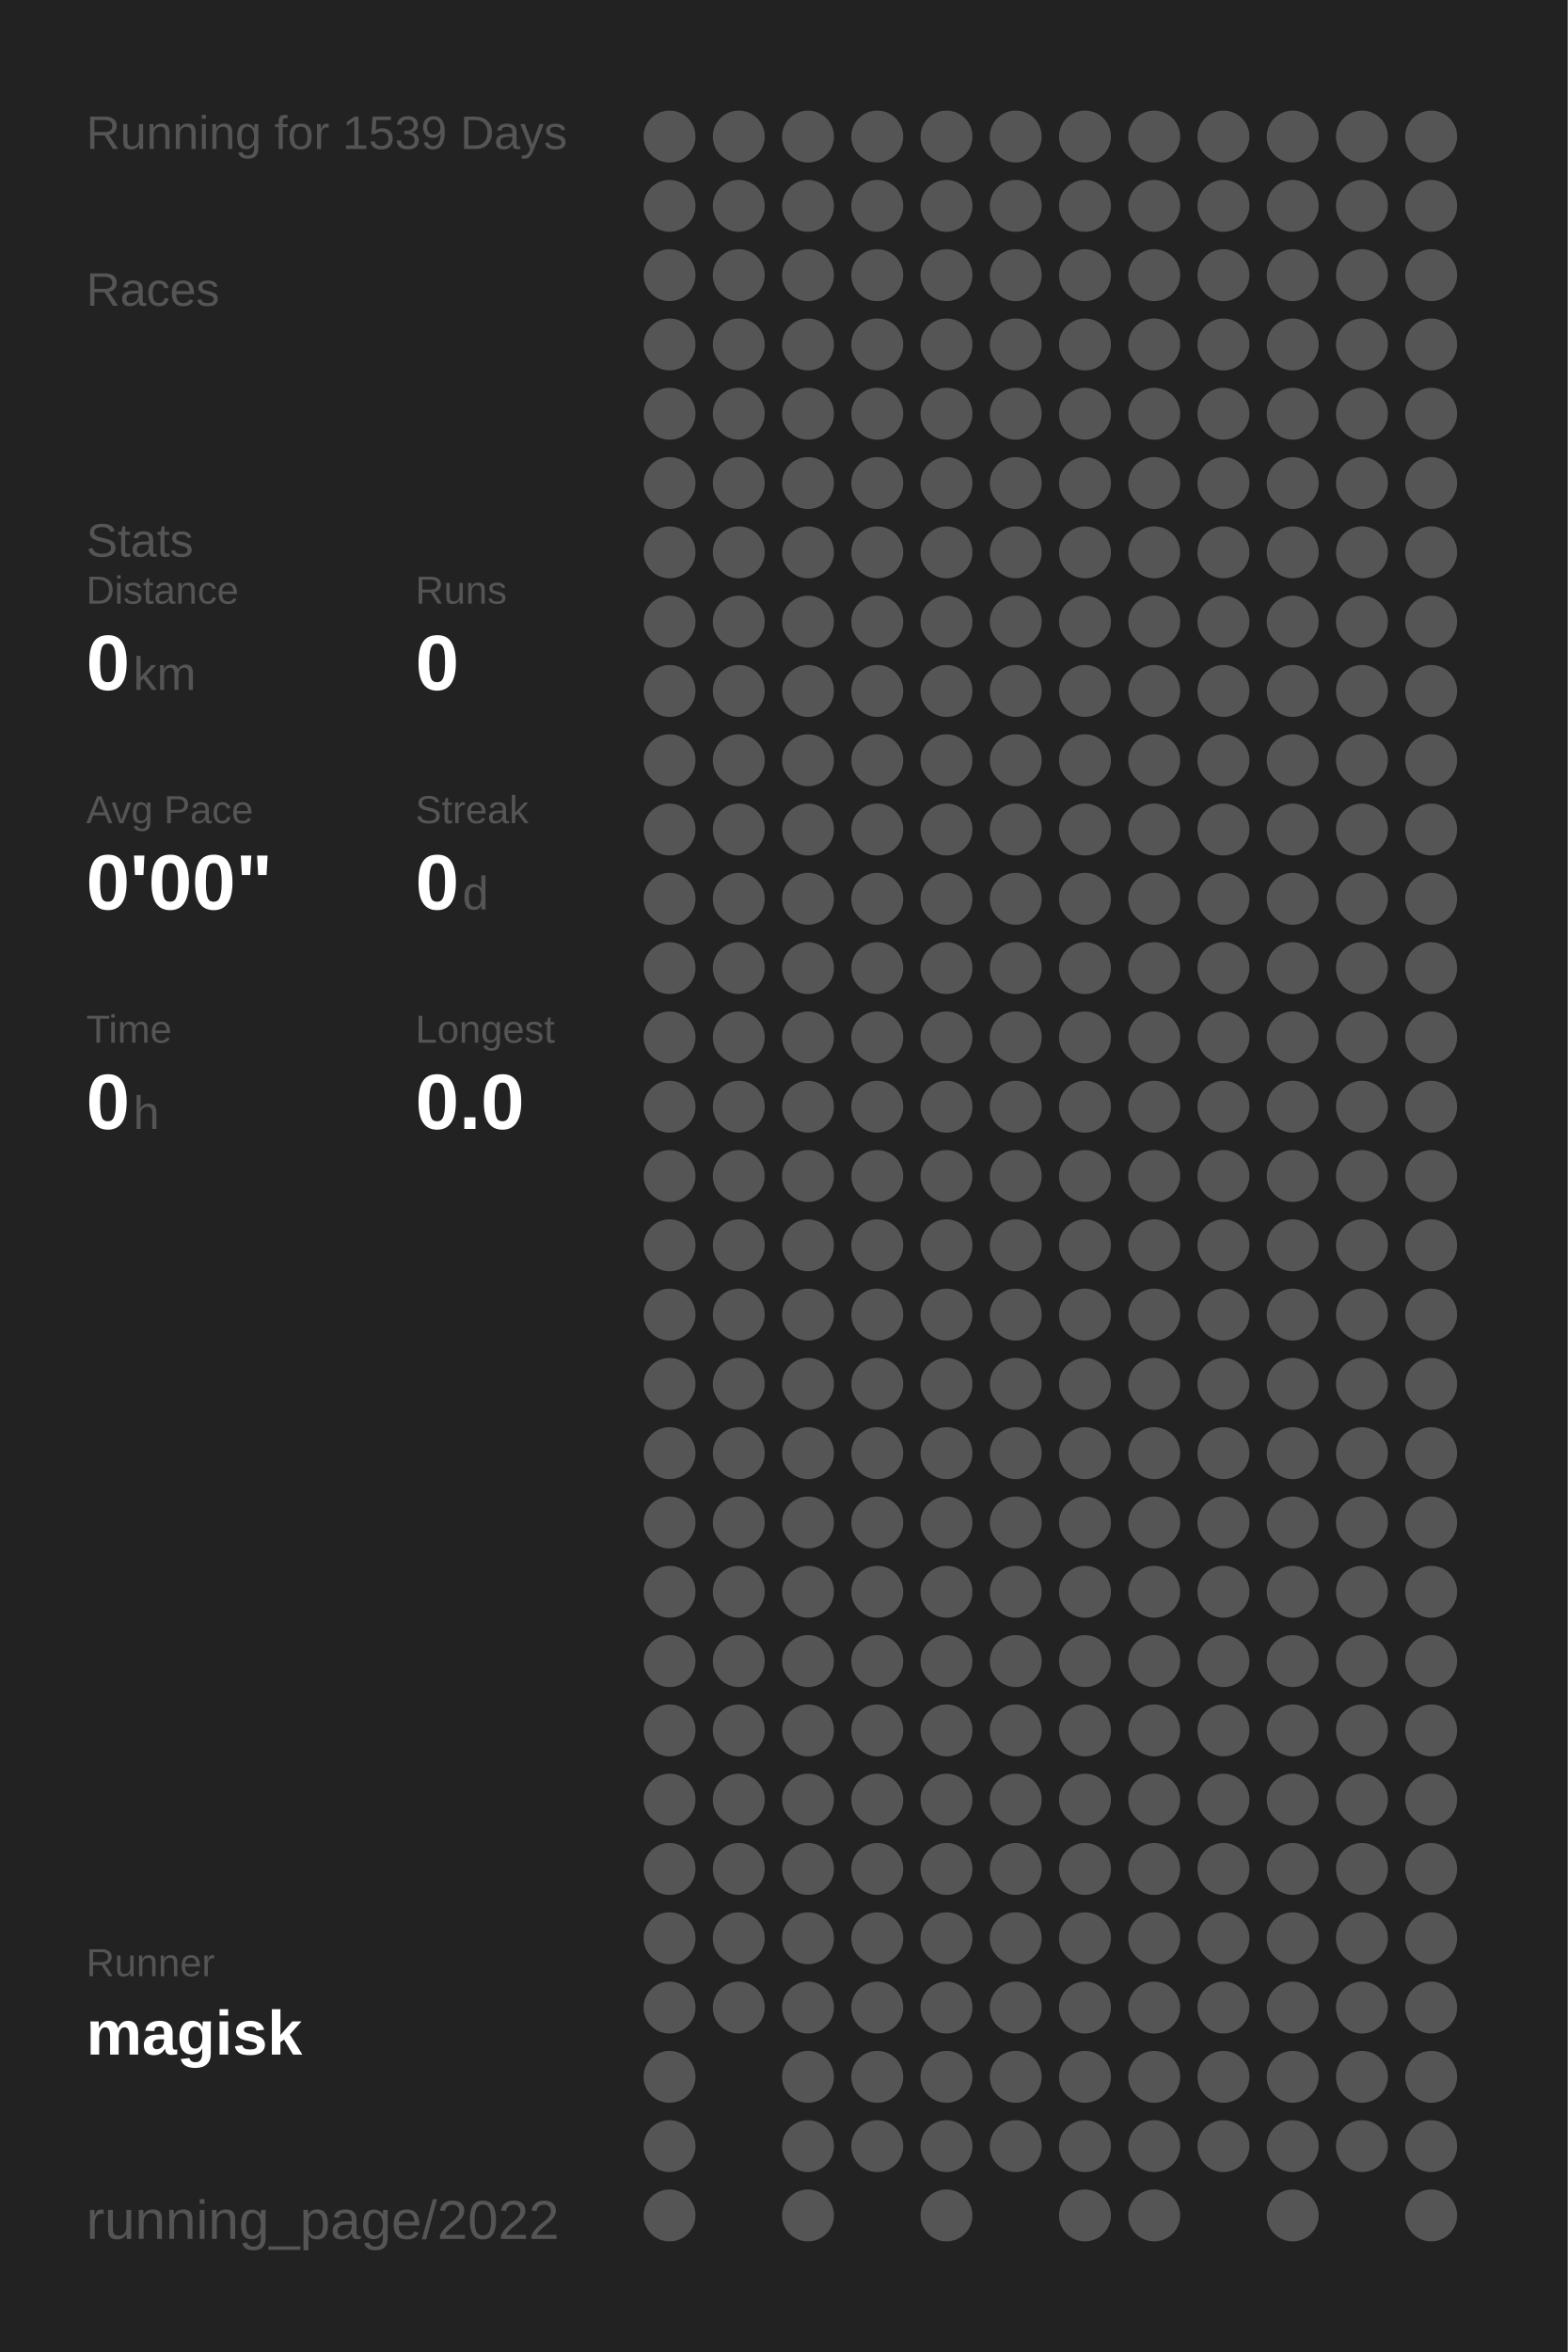
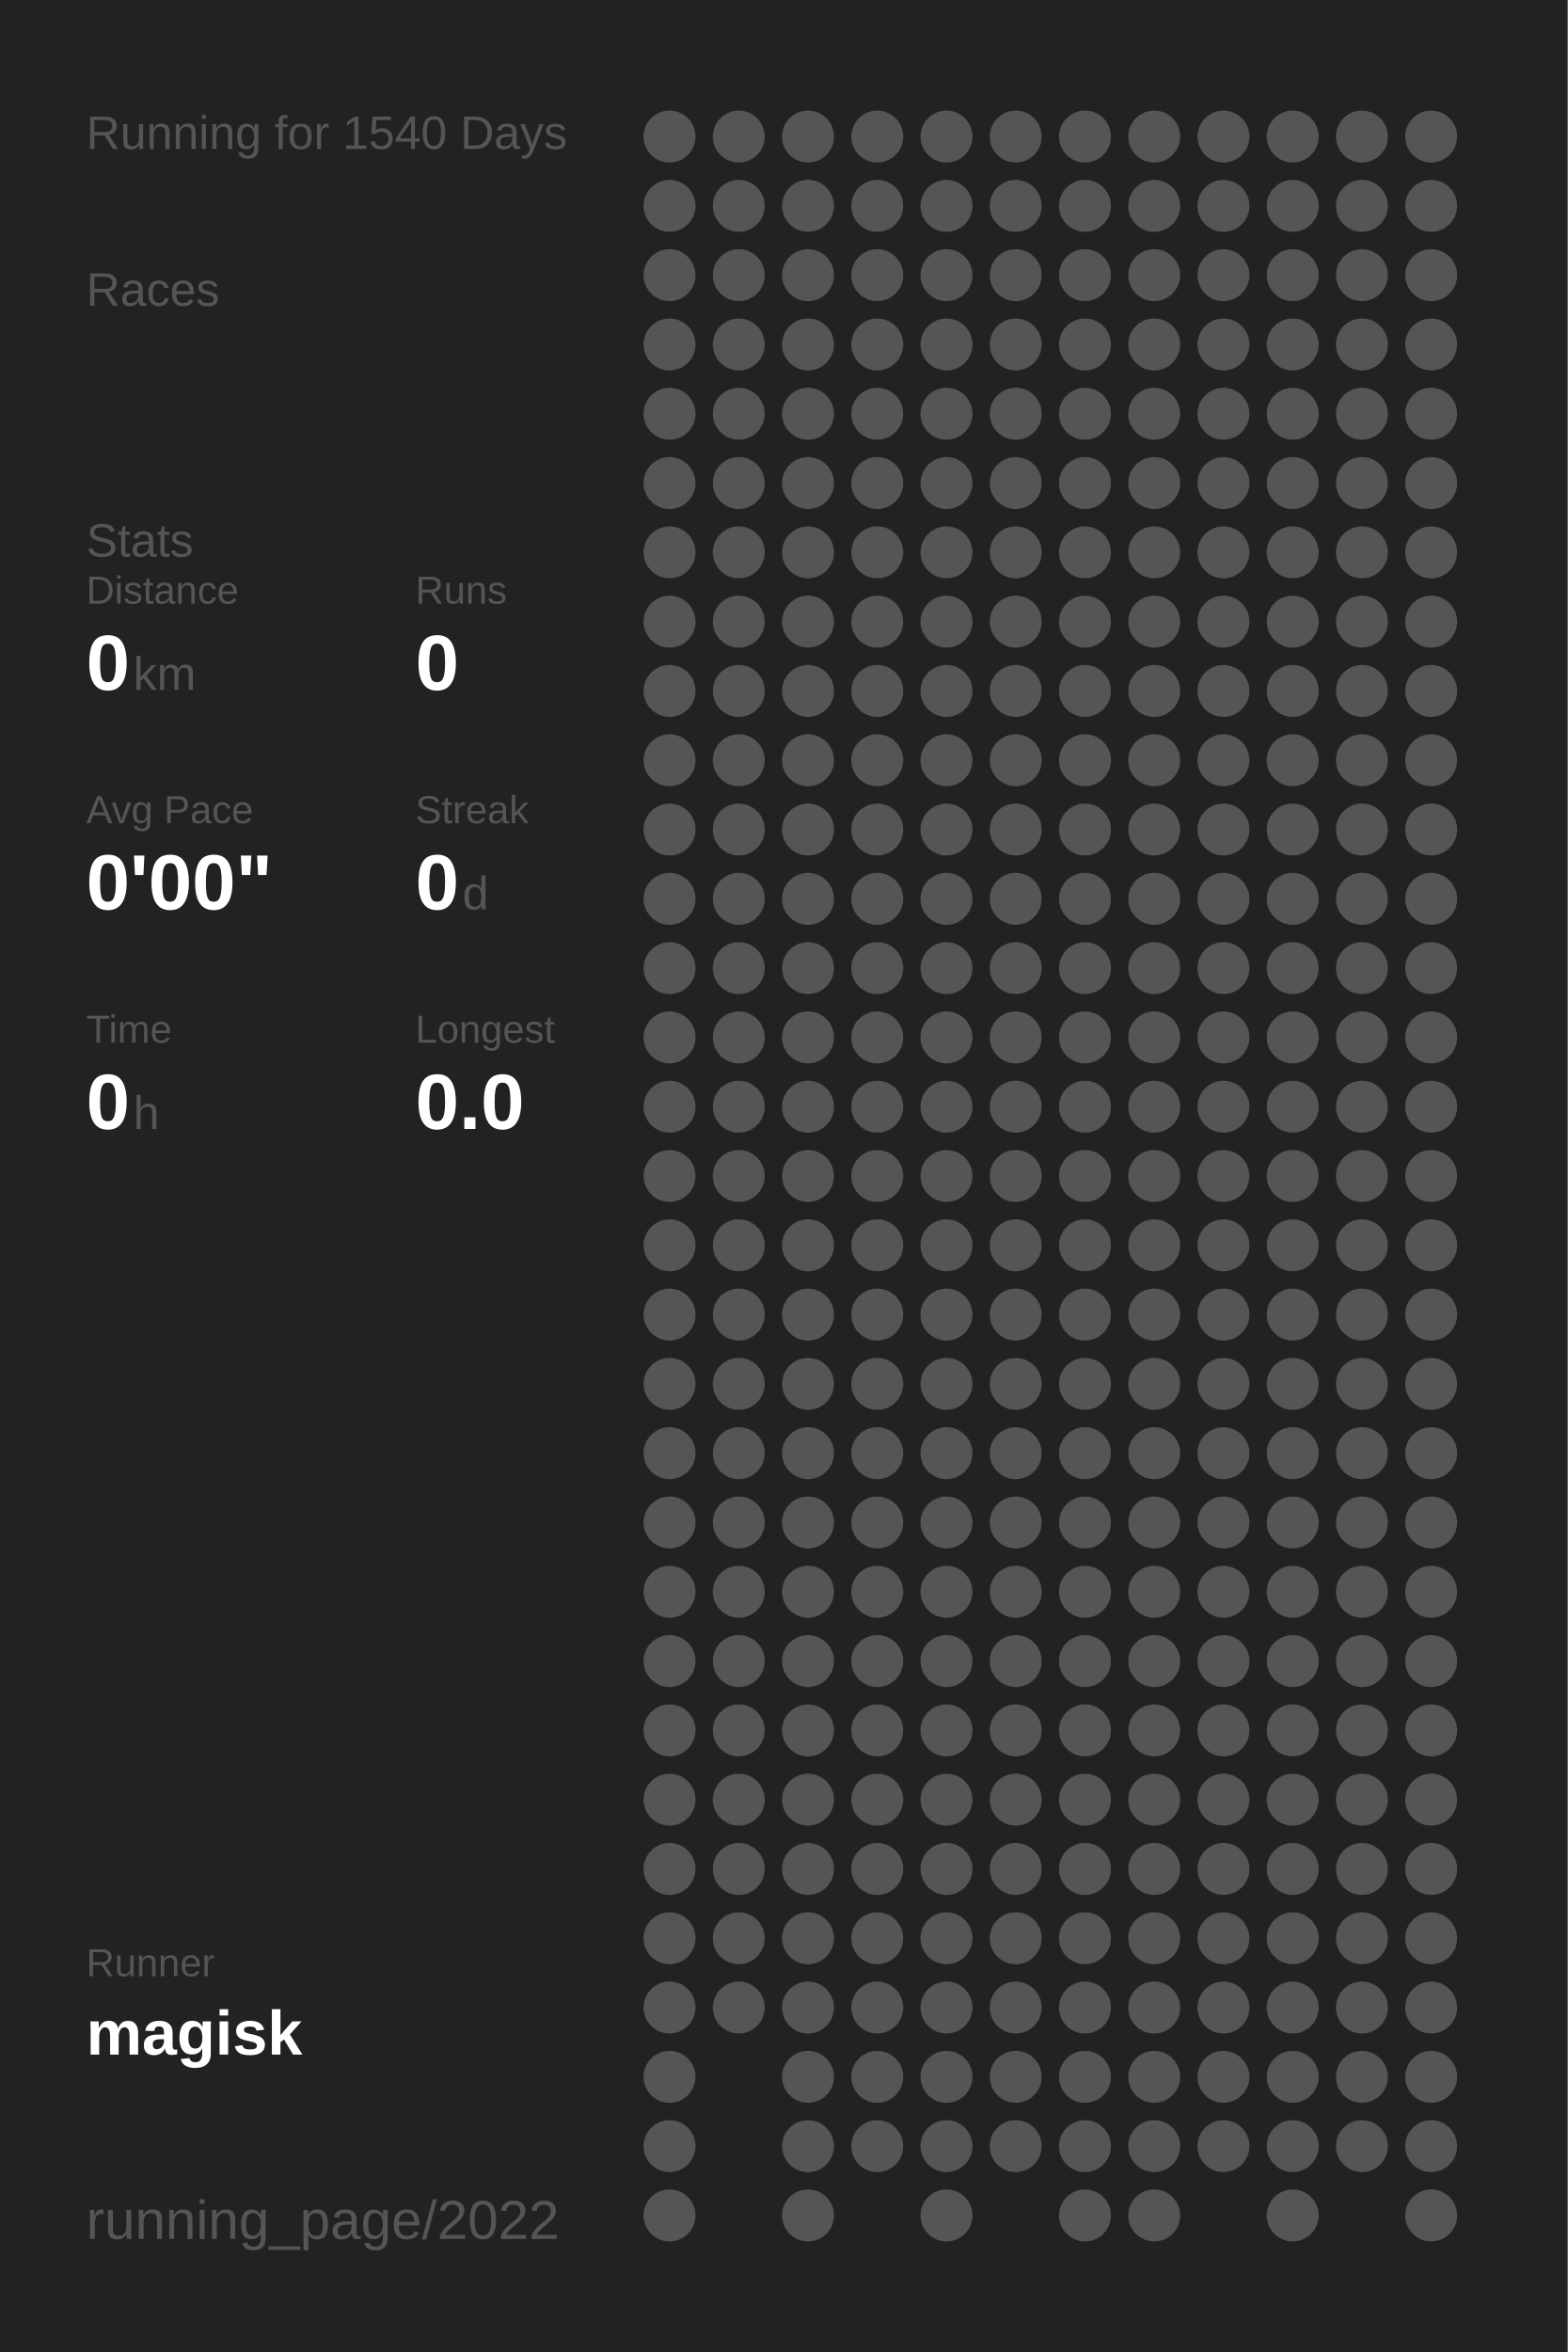
<svg xmlns="http://www.w3.org/2000/svg" baseProfile="full" height="300mm" version="1.1" viewBox="0,0,200,300" width="200mm">
  <defs />
  <rect fill="#222222" height="300" width="200" x="0" y="0" />
-   <text fill="#555555" style="font-size:6px; font-family:Arial;" x="11" y="19">Running for 1539 Days</text>
+   <text fill="#555555" style="font-size:6px; font-family:Arial;" x="11" y="19">Running for 1540 Days</text>
  <text fill="#555555" style="font-size:6px; font-family:Arial;" x="11" y="39">Races</text>
  <text fill="#555555" style="font-size:6px; font-family:Arial;" x="11" y="71">Stats</text>
  <text fill="#555555" style="font-size:5px; font-family:Arial;" x="11" y="77">Distance</text>
  <text fill="#FFFFFF" style="font-size:10px; font-family:Arial; font-weight:bold;" x="11" y="88">0</text>
  <text fill="#555555" style="font-size:6px; font-family:Arial;" x="17" y="88">km</text>
  <text fill="#555555" style="font-size:5px; font-family:Arial;" x="53" y="77">Runs</text>
  <text fill="#FFFFFF" style="font-size:10px; font-family:Arial; font-weight:bold;" x="53" y="88">0</text>
  <text fill="#555555" style="font-size:5px; font-family:Arial;" x="11" y="105">Avg Pace</text>
  <text fill="#FFFFFF" style="font-size:10px; font-family:Arial; font-weight:bold;" x="11" y="116">0'00"</text>
  <text fill="#555555" style="font-size:5px; font-family:Arial;" x="53" y="105">Streak</text>
  <text fill="#FFFFFF" style="font-size:10px; font-family:Arial; font-weight:bold;" x="53" y="116">0</text>
  <text fill="#555555" style="font-size:6px; font-family:Arial;" x="59" y="116">d</text>
  <text fill="#555555" style="font-size:5px; font-family:Arial;" x="11" y="133">Time</text>
  <text fill="#FFFFFF" style="font-size:10px; font-family:Arial; font-weight:bold;" x="11" y="144">0</text>
  <text fill="#555555" style="font-size:6px; font-family:Arial;" x="17" y="144">h</text>
  <text fill="#555555" style="font-size:5px; font-family:Arial;" x="53" y="133">Longest</text>
  <text fill="#FFFFFF" style="font-size:10px; font-family:Arial; font-weight:bold;" x="53" y="144">0.0</text>
  <text fill="#555555" style="font-size:5px; font-family:Arial;" x="11" y="252.065">Runner</text>
  <text fill="#FFFFFF" style="font-size:8px; font-family:Arial; font-weight:bold;" x="11" y="262.065">magisk</text>
  <text fill="#555555" style="font-size:7px; font-family:Arial;" x="11" y="285.581">running_page/2022</text>
  <circle cx="85.417" cy="17.419" fill="#555555" r="3.312" />
  <circle cx="85.417" cy="26.258" fill="#555555" r="3.312" />
  <circle cx="85.417" cy="35.097" fill="#555555" r="3.312" />
  <circle cx="85.417" cy="43.935" fill="#555555" r="3.312" />
  <circle cx="85.417" cy="52.774" fill="#555555" r="3.312" />
  <circle cx="85.417" cy="61.613" fill="#555555" r="3.312" />
  <circle cx="85.417" cy="70.452" fill="#555555" r="3.312" />
  <circle cx="85.417" cy="79.29" fill="#555555" r="3.312" />
  <circle cx="85.417" cy="88.129" fill="#555555" r="3.312" />
  <circle cx="85.417" cy="96.968" fill="#555555" r="3.312" />
  <circle cx="85.417" cy="105.806" fill="#555555" r="3.312" />
  <circle cx="85.417" cy="114.645" fill="#555555" r="3.312" />
  <circle cx="85.417" cy="123.484" fill="#555555" r="3.312" />
  <circle cx="85.417" cy="132.323" fill="#555555" r="3.312" />
  <circle cx="85.417" cy="141.161" fill="#555555" r="3.312" />
  <circle cx="85.417" cy="150" fill="#555555" r="3.312" />
  <circle cx="85.417" cy="158.839" fill="#555555" r="3.312" />
  <circle cx="85.417" cy="167.677" fill="#555555" r="3.312" />
  <circle cx="85.417" cy="176.516" fill="#555555" r="3.312" />
  <circle cx="85.417" cy="185.355" fill="#555555" r="3.312" />
  <circle cx="85.417" cy="194.194" fill="#555555" r="3.312" />
  <circle cx="85.417" cy="203.032" fill="#555555" r="3.312" />
  <circle cx="85.417" cy="211.871" fill="#555555" r="3.312" />
  <circle cx="85.417" cy="220.71" fill="#555555" r="3.312" />
  <circle cx="85.417" cy="229.548" fill="#555555" r="3.312" />
  <circle cx="85.417" cy="238.387" fill="#555555" r="3.312" />
  <circle cx="85.417" cy="247.226" fill="#555555" r="3.312" />
  <circle cx="85.417" cy="256.065" fill="#555555" r="3.312" />
  <circle cx="85.417" cy="264.903" fill="#555555" r="3.312" />
  <circle cx="85.417" cy="273.742" fill="#555555" r="3.312" />
  <circle cx="85.417" cy="282.581" fill="#555555" r="3.312" />
  <circle cx="94.25" cy="17.419" fill="#555555" r="3.312" />
  <circle cx="94.25" cy="26.258" fill="#555555" r="3.312" />
  <circle cx="94.25" cy="35.097" fill="#555555" r="3.312" />
  <circle cx="94.25" cy="43.935" fill="#555555" r="3.312" />
  <circle cx="94.25" cy="52.774" fill="#555555" r="3.312" />
  <circle cx="94.25" cy="61.613" fill="#555555" r="3.312" />
  <circle cx="94.25" cy="70.452" fill="#555555" r="3.312" />
  <circle cx="94.25" cy="79.29" fill="#555555" r="3.312" />
  <circle cx="94.25" cy="88.129" fill="#555555" r="3.312" />
  <circle cx="94.25" cy="96.968" fill="#555555" r="3.312" />
  <circle cx="94.25" cy="105.806" fill="#555555" r="3.312" />
  <circle cx="94.25" cy="114.645" fill="#555555" r="3.312" />
  <circle cx="94.25" cy="123.484" fill="#555555" r="3.312" />
  <circle cx="94.25" cy="132.323" fill="#555555" r="3.312" />
  <circle cx="94.25" cy="141.161" fill="#555555" r="3.312" />
  <circle cx="94.25" cy="150" fill="#555555" r="3.312" />
  <circle cx="94.25" cy="158.839" fill="#555555" r="3.312" />
  <circle cx="94.25" cy="167.677" fill="#555555" r="3.312" />
  <circle cx="94.25" cy="176.516" fill="#555555" r="3.312" />
  <circle cx="94.25" cy="185.355" fill="#555555" r="3.312" />
  <circle cx="94.25" cy="194.194" fill="#555555" r="3.312" />
  <circle cx="94.25" cy="203.032" fill="#555555" r="3.312" />
  <circle cx="94.25" cy="211.871" fill="#555555" r="3.312" />
  <circle cx="94.25" cy="220.71" fill="#555555" r="3.312" />
  <circle cx="94.25" cy="229.548" fill="#555555" r="3.312" />
  <circle cx="94.25" cy="238.387" fill="#555555" r="3.312" />
  <circle cx="94.25" cy="247.226" fill="#555555" r="3.312" />
  <circle cx="94.25" cy="256.065" fill="#555555" r="3.312" />
  <circle cx="103.083" cy="17.419" fill="#555555" r="3.312" />
  <circle cx="103.083" cy="26.258" fill="#555555" r="3.312" />
  <circle cx="103.083" cy="35.097" fill="#555555" r="3.312" />
  <circle cx="103.083" cy="43.935" fill="#555555" r="3.312" />
  <circle cx="103.083" cy="52.774" fill="#555555" r="3.312" />
  <circle cx="103.083" cy="61.613" fill="#555555" r="3.312" />
  <circle cx="103.083" cy="70.452" fill="#555555" r="3.312" />
  <circle cx="103.083" cy="79.29" fill="#555555" r="3.312" />
  <circle cx="103.083" cy="88.129" fill="#555555" r="3.312" />
  <circle cx="103.083" cy="96.968" fill="#555555" r="3.312" />
  <circle cx="103.083" cy="105.806" fill="#555555" r="3.312" />
  <circle cx="103.083" cy="114.645" fill="#555555" r="3.312" />
  <circle cx="103.083" cy="123.484" fill="#555555" r="3.312" />
  <circle cx="103.083" cy="132.323" fill="#555555" r="3.312" />
  <circle cx="103.083" cy="141.161" fill="#555555" r="3.312" />
  <circle cx="103.083" cy="150" fill="#555555" r="3.312" />
  <circle cx="103.083" cy="158.839" fill="#555555" r="3.312" />
  <circle cx="103.083" cy="167.677" fill="#555555" r="3.312" />
  <circle cx="103.083" cy="176.516" fill="#555555" r="3.312" />
  <circle cx="103.083" cy="185.355" fill="#555555" r="3.312" />
  <circle cx="103.083" cy="194.194" fill="#555555" r="3.312" />
  <circle cx="103.083" cy="203.032" fill="#555555" r="3.312" />
  <circle cx="103.083" cy="211.871" fill="#555555" r="3.312" />
  <circle cx="103.083" cy="220.71" fill="#555555" r="3.312" />
  <circle cx="103.083" cy="229.548" fill="#555555" r="3.312" />
  <circle cx="103.083" cy="238.387" fill="#555555" r="3.312" />
  <circle cx="103.083" cy="247.226" fill="#555555" r="3.312" />
  <circle cx="103.083" cy="256.065" fill="#555555" r="3.312" />
  <circle cx="103.083" cy="264.903" fill="#555555" r="3.312" />
  <circle cx="103.083" cy="273.742" fill="#555555" r="3.312" />
  <circle cx="103.083" cy="282.581" fill="#555555" r="3.312" />
  <circle cx="111.917" cy="17.419" fill="#555555" r="3.312" />
  <circle cx="111.917" cy="26.258" fill="#555555" r="3.312" />
  <circle cx="111.917" cy="35.097" fill="#555555" r="3.312" />
  <circle cx="111.917" cy="43.935" fill="#555555" r="3.312" />
  <circle cx="111.917" cy="52.774" fill="#555555" r="3.312" />
  <circle cx="111.917" cy="61.613" fill="#555555" r="3.312" />
  <circle cx="111.917" cy="70.452" fill="#555555" r="3.312" />
  <circle cx="111.917" cy="79.29" fill="#555555" r="3.312" />
  <circle cx="111.917" cy="88.129" fill="#555555" r="3.312" />
  <circle cx="111.917" cy="96.968" fill="#555555" r="3.312" />
  <circle cx="111.917" cy="105.806" fill="#555555" r="3.312" />
  <circle cx="111.917" cy="114.645" fill="#555555" r="3.312" />
  <circle cx="111.917" cy="123.484" fill="#555555" r="3.312" />
  <circle cx="111.917" cy="132.323" fill="#555555" r="3.312" />
  <circle cx="111.917" cy="141.161" fill="#555555" r="3.312" />
  <circle cx="111.917" cy="150" fill="#555555" r="3.312" />
  <circle cx="111.917" cy="158.839" fill="#555555" r="3.312" />
  <circle cx="111.917" cy="167.677" fill="#555555" r="3.312" />
  <circle cx="111.917" cy="176.516" fill="#555555" r="3.312" />
  <circle cx="111.917" cy="185.355" fill="#555555" r="3.312" />
  <circle cx="111.917" cy="194.194" fill="#555555" r="3.312" />
  <circle cx="111.917" cy="203.032" fill="#555555" r="3.312" />
  <circle cx="111.917" cy="211.871" fill="#555555" r="3.312" />
  <circle cx="111.917" cy="220.71" fill="#555555" r="3.312" />
  <circle cx="111.917" cy="229.548" fill="#555555" r="3.312" />
  <circle cx="111.917" cy="238.387" fill="#555555" r="3.312" />
  <circle cx="111.917" cy="247.226" fill="#555555" r="3.312" />
  <circle cx="111.917" cy="256.065" fill="#555555" r="3.312" />
  <circle cx="111.917" cy="264.903" fill="#555555" r="3.312" />
  <circle cx="111.917" cy="273.742" fill="#555555" r="3.312" />
  <circle cx="120.75" cy="17.419" fill="#555555" r="3.312" />
  <circle cx="120.75" cy="26.258" fill="#555555" r="3.312" />
  <circle cx="120.75" cy="35.097" fill="#555555" r="3.312" />
  <circle cx="120.75" cy="43.935" fill="#555555" r="3.312" />
  <circle cx="120.75" cy="52.774" fill="#555555" r="3.312" />
  <circle cx="120.75" cy="61.613" fill="#555555" r="3.312" />
  <circle cx="120.75" cy="70.452" fill="#555555" r="3.312" />
  <circle cx="120.75" cy="79.29" fill="#555555" r="3.312" />
  <circle cx="120.75" cy="88.129" fill="#555555" r="3.312" />
  <circle cx="120.75" cy="96.968" fill="#555555" r="3.312" />
  <circle cx="120.75" cy="105.806" fill="#555555" r="3.312" />
  <circle cx="120.75" cy="114.645" fill="#555555" r="3.312" />
  <circle cx="120.75" cy="123.484" fill="#555555" r="3.312" />
  <circle cx="120.75" cy="132.323" fill="#555555" r="3.312" />
  <circle cx="120.75" cy="141.161" fill="#555555" r="3.312" />
  <circle cx="120.75" cy="150" fill="#555555" r="3.312" />
  <circle cx="120.75" cy="158.839" fill="#555555" r="3.312" />
  <circle cx="120.75" cy="167.677" fill="#555555" r="3.312" />
  <circle cx="120.75" cy="176.516" fill="#555555" r="3.312" />
  <circle cx="120.75" cy="185.355" fill="#555555" r="3.312" />
  <circle cx="120.75" cy="194.194" fill="#555555" r="3.312" />
  <circle cx="120.75" cy="203.032" fill="#555555" r="3.312" />
  <circle cx="120.75" cy="211.871" fill="#555555" r="3.312" />
  <circle cx="120.75" cy="220.71" fill="#555555" r="3.312" />
  <circle cx="120.75" cy="229.548" fill="#555555" r="3.312" />
  <circle cx="120.75" cy="238.387" fill="#555555" r="3.312" />
  <circle cx="120.75" cy="247.226" fill="#555555" r="3.312" />
  <circle cx="120.75" cy="256.065" fill="#555555" r="3.312" />
  <circle cx="120.75" cy="264.903" fill="#555555" r="3.312" />
  <circle cx="120.75" cy="273.742" fill="#555555" r="3.312" />
  <circle cx="120.75" cy="282.581" fill="#555555" r="3.312" />
  <circle cx="129.583" cy="17.419" fill="#555555" r="3.312" />
  <circle cx="129.583" cy="26.258" fill="#555555" r="3.312" />
  <circle cx="129.583" cy="35.097" fill="#555555" r="3.312" />
  <circle cx="129.583" cy="43.935" fill="#555555" r="3.312" />
  <circle cx="129.583" cy="52.774" fill="#555555" r="3.312" />
  <circle cx="129.583" cy="61.613" fill="#555555" r="3.312" />
  <circle cx="129.583" cy="70.452" fill="#555555" r="3.312" />
  <circle cx="129.583" cy="79.29" fill="#555555" r="3.312" />
  <circle cx="129.583" cy="88.129" fill="#555555" r="3.312" />
  <circle cx="129.583" cy="96.968" fill="#555555" r="3.312" />
  <circle cx="129.583" cy="105.806" fill="#555555" r="3.312" />
  <circle cx="129.583" cy="114.645" fill="#555555" r="3.312" />
  <circle cx="129.583" cy="123.484" fill="#555555" r="3.312" />
  <circle cx="129.583" cy="132.323" fill="#555555" r="3.312" />
  <circle cx="129.583" cy="141.161" fill="#555555" r="3.312" />
  <circle cx="129.583" cy="150" fill="#555555" r="3.312" />
  <circle cx="129.583" cy="158.839" fill="#555555" r="3.312" />
  <circle cx="129.583" cy="167.677" fill="#555555" r="3.312" />
  <circle cx="129.583" cy="176.516" fill="#555555" r="3.312" />
  <circle cx="129.583" cy="185.355" fill="#555555" r="3.312" />
  <circle cx="129.583" cy="194.194" fill="#555555" r="3.312" />
  <circle cx="129.583" cy="203.032" fill="#555555" r="3.312" />
  <circle cx="129.583" cy="211.871" fill="#555555" r="3.312" />
  <circle cx="129.583" cy="220.71" fill="#555555" r="3.312" />
  <circle cx="129.583" cy="229.548" fill="#555555" r="3.312" />
  <circle cx="129.583" cy="238.387" fill="#555555" r="3.312" />
  <circle cx="129.583" cy="247.226" fill="#555555" r="3.312" />
  <circle cx="129.583" cy="256.065" fill="#555555" r="3.312" />
  <circle cx="129.583" cy="264.903" fill="#555555" r="3.312" />
  <circle cx="129.583" cy="273.742" fill="#555555" r="3.312" />
  <circle cx="138.417" cy="17.419" fill="#555555" r="3.312" />
  <circle cx="138.417" cy="26.258" fill="#555555" r="3.312" />
  <circle cx="138.417" cy="35.097" fill="#555555" r="3.312" />
  <circle cx="138.417" cy="43.935" fill="#555555" r="3.312" />
  <circle cx="138.417" cy="52.774" fill="#555555" r="3.312" />
  <circle cx="138.417" cy="61.613" fill="#555555" r="3.312" />
  <circle cx="138.417" cy="70.452" fill="#555555" r="3.312" />
  <circle cx="138.417" cy="79.29" fill="#555555" r="3.312" />
  <circle cx="138.417" cy="88.129" fill="#555555" r="3.312" />
  <circle cx="138.417" cy="96.968" fill="#555555" r="3.312" />
  <circle cx="138.417" cy="105.806" fill="#555555" r="3.312" />
  <circle cx="138.417" cy="114.645" fill="#555555" r="3.312" />
  <circle cx="138.417" cy="123.484" fill="#555555" r="3.312" />
  <circle cx="138.417" cy="132.323" fill="#555555" r="3.312" />
  <circle cx="138.417" cy="141.161" fill="#555555" r="3.312" />
  <circle cx="138.417" cy="150" fill="#555555" r="3.312" />
  <circle cx="138.417" cy="158.839" fill="#555555" r="3.312" />
  <circle cx="138.417" cy="167.677" fill="#555555" r="3.312" />
  <circle cx="138.417" cy="176.516" fill="#555555" r="3.312" />
  <circle cx="138.417" cy="185.355" fill="#555555" r="3.312" />
  <circle cx="138.417" cy="194.194" fill="#555555" r="3.312" />
  <circle cx="138.417" cy="203.032" fill="#555555" r="3.312" />
  <circle cx="138.417" cy="211.871" fill="#555555" r="3.312" />
  <circle cx="138.417" cy="220.71" fill="#555555" r="3.312" />
  <circle cx="138.417" cy="229.548" fill="#555555" r="3.312" />
  <circle cx="138.417" cy="238.387" fill="#555555" r="3.312" />
  <circle cx="138.417" cy="247.226" fill="#555555" r="3.312" />
  <circle cx="138.417" cy="256.065" fill="#555555" r="3.312" />
  <circle cx="138.417" cy="264.903" fill="#555555" r="3.312" />
  <circle cx="138.417" cy="273.742" fill="#555555" r="3.312" />
  <circle cx="138.417" cy="282.581" fill="#555555" r="3.312" />
  <circle cx="147.25" cy="17.419" fill="#555555" r="3.312" />
  <circle cx="147.25" cy="26.258" fill="#555555" r="3.312" />
  <circle cx="147.25" cy="35.097" fill="#555555" r="3.312" />
  <circle cx="147.25" cy="43.935" fill="#555555" r="3.312" />
  <circle cx="147.25" cy="52.774" fill="#555555" r="3.312" />
  <circle cx="147.25" cy="61.613" fill="#555555" r="3.312" />
  <circle cx="147.25" cy="70.452" fill="#555555" r="3.312" />
  <circle cx="147.25" cy="79.29" fill="#555555" r="3.312" />
  <circle cx="147.25" cy="88.129" fill="#555555" r="3.312" />
  <circle cx="147.25" cy="96.968" fill="#555555" r="3.312" />
  <circle cx="147.25" cy="105.806" fill="#555555" r="3.312" />
  <circle cx="147.25" cy="114.645" fill="#555555" r="3.312" />
  <circle cx="147.25" cy="123.484" fill="#555555" r="3.312" />
  <circle cx="147.25" cy="132.323" fill="#555555" r="3.312" />
  <circle cx="147.25" cy="141.161" fill="#555555" r="3.312" />
  <circle cx="147.25" cy="150" fill="#555555" r="3.312" />
  <circle cx="147.25" cy="158.839" fill="#555555" r="3.312" />
  <circle cx="147.25" cy="167.677" fill="#555555" r="3.312" />
  <circle cx="147.25" cy="176.516" fill="#555555" r="3.312" />
  <circle cx="147.25" cy="185.355" fill="#555555" r="3.312" />
  <circle cx="147.25" cy="194.194" fill="#555555" r="3.312" />
  <circle cx="147.25" cy="203.032" fill="#555555" r="3.312" />
  <circle cx="147.25" cy="211.871" fill="#555555" r="3.312" />
  <circle cx="147.25" cy="220.71" fill="#555555" r="3.312" />
  <circle cx="147.25" cy="229.548" fill="#555555" r="3.312" />
  <circle cx="147.25" cy="238.387" fill="#555555" r="3.312" />
  <circle cx="147.25" cy="247.226" fill="#555555" r="3.312" />
  <circle cx="147.25" cy="256.065" fill="#555555" r="3.312" />
  <circle cx="147.25" cy="264.903" fill="#555555" r="3.312" />
  <circle cx="147.25" cy="273.742" fill="#555555" r="3.312" />
  <circle cx="147.25" cy="282.581" fill="#555555" r="3.312" />
  <circle cx="156.083" cy="17.419" fill="#555555" r="3.312" />
  <circle cx="156.083" cy="26.258" fill="#555555" r="3.312" />
  <circle cx="156.083" cy="35.097" fill="#555555" r="3.312" />
  <circle cx="156.083" cy="43.935" fill="#555555" r="3.312" />
  <circle cx="156.083" cy="52.774" fill="#555555" r="3.312" />
  <circle cx="156.083" cy="61.613" fill="#555555" r="3.312" />
  <circle cx="156.083" cy="70.452" fill="#555555" r="3.312" />
  <circle cx="156.083" cy="79.29" fill="#555555" r="3.312" />
  <circle cx="156.083" cy="88.129" fill="#555555" r="3.312" />
  <circle cx="156.083" cy="96.968" fill="#555555" r="3.312" />
  <circle cx="156.083" cy="105.806" fill="#555555" r="3.312" />
  <circle cx="156.083" cy="114.645" fill="#555555" r="3.312" />
  <circle cx="156.083" cy="123.484" fill="#555555" r="3.312" />
  <circle cx="156.083" cy="132.323" fill="#555555" r="3.312" />
  <circle cx="156.083" cy="141.161" fill="#555555" r="3.312" />
  <circle cx="156.083" cy="150" fill="#555555" r="3.312" />
  <circle cx="156.083" cy="158.839" fill="#555555" r="3.312" />
  <circle cx="156.083" cy="167.677" fill="#555555" r="3.312" />
  <circle cx="156.083" cy="176.516" fill="#555555" r="3.312" />
  <circle cx="156.083" cy="185.355" fill="#555555" r="3.312" />
  <circle cx="156.083" cy="194.194" fill="#555555" r="3.312" />
  <circle cx="156.083" cy="203.032" fill="#555555" r="3.312" />
  <circle cx="156.083" cy="211.871" fill="#555555" r="3.312" />
  <circle cx="156.083" cy="220.71" fill="#555555" r="3.312" />
  <circle cx="156.083" cy="229.548" fill="#555555" r="3.312" />
  <circle cx="156.083" cy="238.387" fill="#555555" r="3.312" />
  <circle cx="156.083" cy="247.226" fill="#555555" r="3.312" />
  <circle cx="156.083" cy="256.065" fill="#555555" r="3.312" />
  <circle cx="156.083" cy="264.903" fill="#555555" r="3.312" />
  <circle cx="156.083" cy="273.742" fill="#555555" r="3.312" />
  <circle cx="164.917" cy="17.419" fill="#555555" r="3.312" />
  <circle cx="164.917" cy="26.258" fill="#555555" r="3.312" />
  <circle cx="164.917" cy="35.097" fill="#555555" r="3.312" />
  <circle cx="164.917" cy="43.935" fill="#555555" r="3.312" />
  <circle cx="164.917" cy="52.774" fill="#555555" r="3.312" />
  <circle cx="164.917" cy="61.613" fill="#555555" r="3.312" />
  <circle cx="164.917" cy="70.452" fill="#555555" r="3.312" />
  <circle cx="164.917" cy="79.29" fill="#555555" r="3.312" />
  <circle cx="164.917" cy="88.129" fill="#555555" r="3.312" />
  <circle cx="164.917" cy="96.968" fill="#555555" r="3.312" />
  <circle cx="164.917" cy="105.806" fill="#555555" r="3.312" />
  <circle cx="164.917" cy="114.645" fill="#555555" r="3.312" />
  <circle cx="164.917" cy="123.484" fill="#555555" r="3.312" />
  <circle cx="164.917" cy="132.323" fill="#555555" r="3.312" />
  <circle cx="164.917" cy="141.161" fill="#555555" r="3.312" />
  <circle cx="164.917" cy="150" fill="#555555" r="3.312" />
  <circle cx="164.917" cy="158.839" fill="#555555" r="3.312" />
  <circle cx="164.917" cy="167.677" fill="#555555" r="3.312" />
  <circle cx="164.917" cy="176.516" fill="#555555" r="3.312" />
  <circle cx="164.917" cy="185.355" fill="#555555" r="3.312" />
  <circle cx="164.917" cy="194.194" fill="#555555" r="3.312" />
  <circle cx="164.917" cy="203.032" fill="#555555" r="3.312" />
  <circle cx="164.917" cy="211.871" fill="#555555" r="3.312" />
  <circle cx="164.917" cy="220.71" fill="#555555" r="3.312" />
  <circle cx="164.917" cy="229.548" fill="#555555" r="3.312" />
  <circle cx="164.917" cy="238.387" fill="#555555" r="3.312" />
  <circle cx="164.917" cy="247.226" fill="#555555" r="3.312" />
  <circle cx="164.917" cy="256.065" fill="#555555" r="3.312" />
  <circle cx="164.917" cy="264.903" fill="#555555" r="3.312" />
  <circle cx="164.917" cy="273.742" fill="#555555" r="3.312" />
  <circle cx="164.917" cy="282.581" fill="#555555" r="3.312" />
  <circle cx="173.75" cy="17.419" fill="#555555" r="3.312" />
  <circle cx="173.75" cy="26.258" fill="#555555" r="3.312" />
  <circle cx="173.75" cy="35.097" fill="#555555" r="3.312" />
  <circle cx="173.75" cy="43.935" fill="#555555" r="3.312" />
  <circle cx="173.75" cy="52.774" fill="#555555" r="3.312" />
  <circle cx="173.75" cy="61.613" fill="#555555" r="3.312" />
  <circle cx="173.75" cy="70.452" fill="#555555" r="3.312" />
  <circle cx="173.75" cy="79.29" fill="#555555" r="3.312" />
  <circle cx="173.75" cy="88.129" fill="#555555" r="3.312" />
  <circle cx="173.75" cy="96.968" fill="#555555" r="3.312" />
  <circle cx="173.75" cy="105.806" fill="#555555" r="3.312" />
  <circle cx="173.75" cy="114.645" fill="#555555" r="3.312" />
  <circle cx="173.75" cy="123.484" fill="#555555" r="3.312" />
  <circle cx="173.75" cy="132.323" fill="#555555" r="3.312" />
  <circle cx="173.75" cy="141.161" fill="#555555" r="3.312" />
  <circle cx="173.75" cy="150" fill="#555555" r="3.312" />
  <circle cx="173.75" cy="158.839" fill="#555555" r="3.312" />
  <circle cx="173.75" cy="167.677" fill="#555555" r="3.312" />
  <circle cx="173.75" cy="176.516" fill="#555555" r="3.312" />
  <circle cx="173.75" cy="185.355" fill="#555555" r="3.312" />
  <circle cx="173.75" cy="194.194" fill="#555555" r="3.312" />
  <circle cx="173.75" cy="203.032" fill="#555555" r="3.312" />
  <circle cx="173.75" cy="211.871" fill="#555555" r="3.312" />
  <circle cx="173.75" cy="220.71" fill="#555555" r="3.312" />
  <circle cx="173.75" cy="229.548" fill="#555555" r="3.312" />
  <circle cx="173.75" cy="238.387" fill="#555555" r="3.312" />
  <circle cx="173.75" cy="247.226" fill="#555555" r="3.312" />
  <circle cx="173.75" cy="256.065" fill="#555555" r="3.312" />
  <circle cx="173.75" cy="264.903" fill="#555555" r="3.312" />
  <circle cx="173.75" cy="273.742" fill="#555555" r="3.312" />
  <circle cx="182.583" cy="17.419" fill="#555555" r="3.312" />
  <circle cx="182.583" cy="26.258" fill="#555555" r="3.312" />
  <circle cx="182.583" cy="35.097" fill="#555555" r="3.312" />
  <circle cx="182.583" cy="43.935" fill="#555555" r="3.312" />
  <circle cx="182.583" cy="52.774" fill="#555555" r="3.312" />
  <circle cx="182.583" cy="61.613" fill="#555555" r="3.312" />
  <circle cx="182.583" cy="70.452" fill="#555555" r="3.312" />
  <circle cx="182.583" cy="79.29" fill="#555555" r="3.312" />
  <circle cx="182.583" cy="88.129" fill="#555555" r="3.312" />
  <circle cx="182.583" cy="96.968" fill="#555555" r="3.312" />
  <circle cx="182.583" cy="105.806" fill="#555555" r="3.312" />
  <circle cx="182.583" cy="114.645" fill="#555555" r="3.312" />
  <circle cx="182.583" cy="123.484" fill="#555555" r="3.312" />
  <circle cx="182.583" cy="132.323" fill="#555555" r="3.312" />
  <circle cx="182.583" cy="141.161" fill="#555555" r="3.312" />
  <circle cx="182.583" cy="150" fill="#555555" r="3.312" />
  <circle cx="182.583" cy="158.839" fill="#555555" r="3.312" />
  <circle cx="182.583" cy="167.677" fill="#555555" r="3.312" />
  <circle cx="182.583" cy="176.516" fill="#555555" r="3.312" />
  <circle cx="182.583" cy="185.355" fill="#555555" r="3.312" />
  <circle cx="182.583" cy="194.194" fill="#555555" r="3.312" />
  <circle cx="182.583" cy="203.032" fill="#555555" r="3.312" />
  <circle cx="182.583" cy="211.871" fill="#555555" r="3.312" />
  <circle cx="182.583" cy="220.71" fill="#555555" r="3.312" />
  <circle cx="182.583" cy="229.548" fill="#555555" r="3.312" />
  <circle cx="182.583" cy="238.387" fill="#555555" r="3.312" />
  <circle cx="182.583" cy="247.226" fill="#555555" r="3.312" />
  <circle cx="182.583" cy="256.065" fill="#555555" r="3.312" />
  <circle cx="182.583" cy="264.903" fill="#555555" r="3.312" />
  <circle cx="182.583" cy="273.742" fill="#555555" r="3.312" />
  <circle cx="182.583" cy="282.581" fill="#555555" r="3.312" />
</svg>
